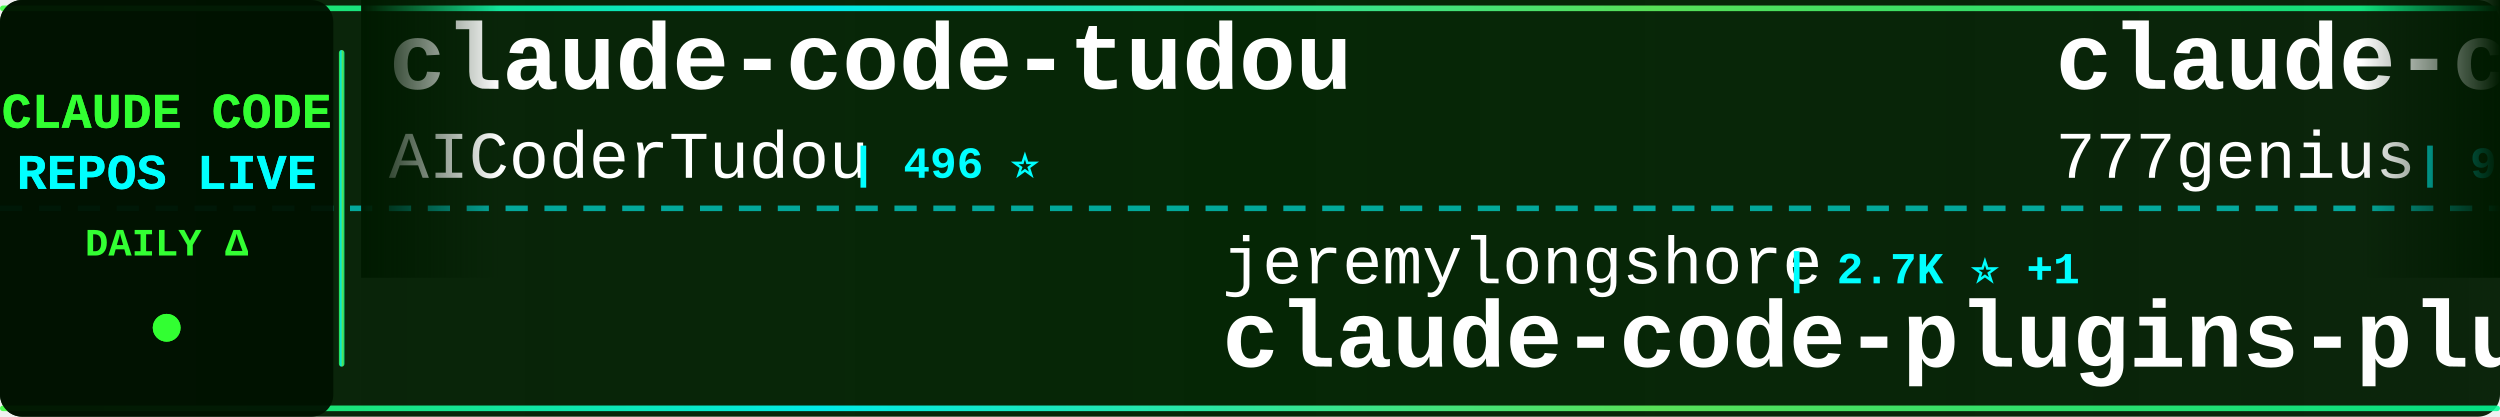
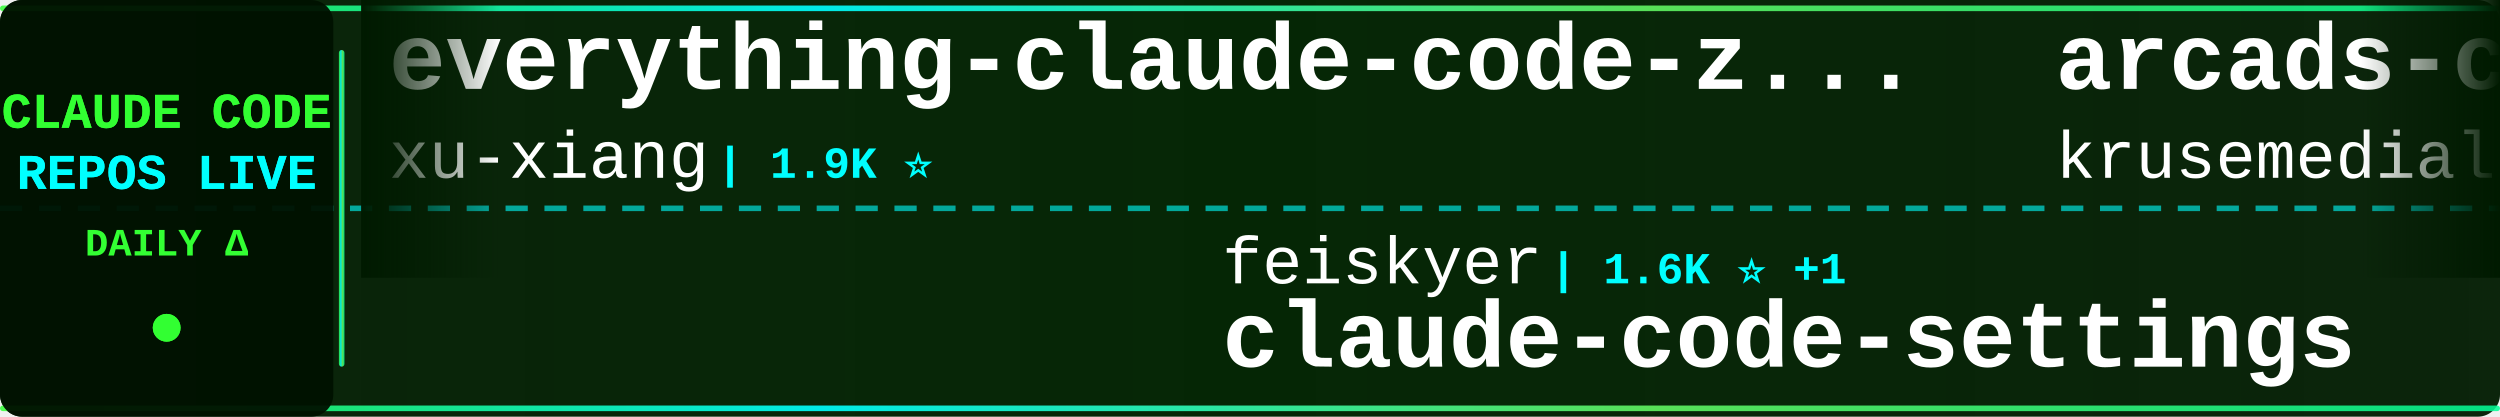
<svg xmlns="http://www.w3.org/2000/svg" width="900" height="150">
  <defs>
    <linearGradient id="tickerBg" x1="0%" y1="0%" x2="100%" y2="0%">
      <stop offset="0%" style="stop-color:#001a00;stop-opacity:0.95" />
      <stop offset="50%" style="stop-color:#002200;stop-opacity:0.98" />
      <stop offset="100%" style="stop-color:#001a00;stop-opacity:0.95" />
    </linearGradient>
    <linearGradient id="borderGrad" x1="0%" y1="0%" x2="100%" y2="0%">
      <stop offset="0%" style="stop-color:#33ff33;stop-opacity:0.85">
        <animate attributeName="stop-opacity" values="0.85;1;0.85" dur="2s" repeatCount="indefinite" />
      </stop>
      <stop offset="33%" style="stop-color:#00ffff;stop-opacity:0.9">
        <animate attributeName="stop-opacity" values="0.9;1;0.9" dur="2.2s" repeatCount="indefinite" />
      </stop>
      <stop offset="66%" style="stop-color:#66ff66;stop-opacity:0.85">
        <animate attributeName="stop-opacity" values="0.85;1;0.85" dur="1.8s" repeatCount="indefinite" />
      </stop>
      <stop offset="100%" style="stop-color:#00ff99;stop-opacity:0.85">
        <animate attributeName="stop-opacity" values="0.85;1;0.85" dur="2s" repeatCount="indefinite" />
      </stop>
    </linearGradient>
    <filter id="textGlow">
      <feGaussianBlur stdDeviation="0.1" result="coloredBlur" />
      <feMerge>
        <feMergeNode in="coloredBlur" />
        <feMergeNode in="SourceGraphic" />
      </feMerge>
    </filter>
    <filter id="metricGlow">
      <feGaussianBlur stdDeviation="0.2" result="coloredBlur" />
      <feMerge>
        <feMergeNode in="coloredBlur" />
        <feMergeNode in="SourceGraphic" />
      </feMerge>
    </filter>
    <linearGradient id="leftFade" x1="0%" y1="0%" x2="100%" y2="0%">
      <stop offset="0%" style="stop-color:#001a00;stop-opacity:1" />
      <stop offset="100%" style="stop-color:#001a00;stop-opacity:0" />
    </linearGradient>
    <linearGradient id="rightFade" x1="0%" y1="0%" x2="100%" y2="0%">
      <stop offset="0%" style="stop-color:#001a00;stop-opacity:0" />
      <stop offset="100%" style="stop-color:#001a00;stop-opacity:1" />
    </linearGradient>
  </defs>
  <rect width="900" height="150" fill="url(#tickerBg)" rx="8" />
  <rect x="0" y="2" width="900" height="2" fill="url(#borderGrad)" rx="1" />
  <rect x="0" y="146" width="900" height="2" fill="url(#borderGrad)" rx="1" />
  <line x1="0" y1="75" x2="900" y2="75" stroke="#00ffff" stroke-width="2" stroke-dasharray="8 6" opacity="0.6" />
  <rect x="0" y="0" width="120" height="150" fill="#001100" opacity="0.95" rx="8" />
  <text x="60" y="46" font-family="'Courier New', monospace" font-size="18" font-weight="bold" fill="#33ff33" text-anchor="middle" filter="url(#textGlow)">
    CLAUDE CODE
  </text>
  <text x="60" y="68" font-family="'Courier New', monospace" font-size="18" font-weight="bold" fill="#00ffff" text-anchor="middle" filter="url(#textGlow)">
    REPOS LIVE
  </text>
  <text x="60" y="92" font-family="'Courier New', monospace" font-size="14" font-weight="bold" fill="#33ff33" text-anchor="middle">
    DAILY Δ
  </text>
  <circle cx="60" cy="118" r="5" fill="#33ff33" filter="url(#metricGlow)">
    <animate attributeName="r" values="4;6;4" dur="1.5s" repeatCount="indefinite" />
    <animate attributeName="opacity" values="0.6;1;0.6" dur="1.5s" repeatCount="indefinite" />
  </circle>
  <rect x="122" y="18" width="2" height="114" fill="url(#borderGrad)" rx="1" />
  <clipPath id="tickerClip">
    <rect x="130" y="0" width="770" height="150" />
  </clipPath>
  <g clip-path="url(#tickerClip)">
    <g id="tickerItems">
      <animateTransform attributeName="transform" attributeType="XML" type="translate" from="0 0" to="-3000 0" dur="54s" repeatCount="indefinite" />
      <g transform="translate(0, 0)">
-         <text x="140" y="32" font-family="'Courier New', monospace" font-size="34" font-weight="bold" fill="#ffffff">claude-code-tudou</text>
-         <text x="140" y="64" font-family="'Courier New', monospace" font-size="24" font-weight="normal" fill="#ffffff" opacity="1.0">AICoderTudou</text>
-         <text x="306" y="64" font-family="'Courier New', monospace" font-size="16" font-weight="bold" fill="#00ffff"> | 496 ⭐</text>
+         <text x="140" y="32" font-family="'Courier New', monospace" font-size="34" font-weight="bold" fill="#ffffff">everything-claude-code-z...</text>
+         <text x="140" y="64" font-family="'Courier New', monospace" font-size="24" font-weight="normal" fill="#ffffff" opacity="1.0">xu-xiang</text>
+         <text x="258" y="64" font-family="'Courier New', monospace" font-size="16" font-weight="bold" fill="#00ffff"> | 1.9K ⭐</text>
      </g>
      <g transform="translate(300, 0)">
-         <text x="140" y="102" font-family="'Courier New', monospace" font-size="24" font-weight="normal" fill="#ffffff" opacity="1.0">jeremylongshore</text>
-         <text x="342" y="102" font-family="'Courier New', monospace" font-size="16" font-weight="bold" fill="#00ffff"> | 2.7K ⭐ +1</text>
-         <text x="140" y="132" font-family="'Courier New', monospace" font-size="34" font-weight="bold" fill="#ffffff">claude-code-plugins-plus...</text>
+         <text x="140" y="102" font-family="'Courier New', monospace" font-size="24" font-weight="normal" fill="#ffffff" opacity="1.0">feiskyer</text>
+         <text x="258" y="102" font-family="'Courier New', monospace" font-size="16" font-weight="bold" fill="#00ffff"> | 1.6K ⭐ +1</text>
+         <text x="140" y="132" font-family="'Courier New', monospace" font-size="34" font-weight="bold" fill="#ffffff">claude-code-settings</text>
      </g>
      <g transform="translate(600, 0)">
-         <text x="140" y="32" font-family="'Courier New', monospace" font-size="34" font-weight="bold" fill="#ffffff">claude-code-source-code</text>
-         <text x="140" y="64" font-family="'Courier New', monospace" font-size="24" font-weight="normal" fill="#ffffff" opacity="1.0">777genius</text>
-         <text x="270" y="64" font-family="'Courier New', monospace" font-size="16" font-weight="bold" fill="#00ffff"> | 926 ⭐</text>
+         <text x="140" y="32" font-family="'Courier New', monospace" font-size="34" font-weight="bold" fill="#ffffff">arcads-claude-code</text>
+         <text x="140" y="64" font-family="'Courier New', monospace" font-size="24" font-weight="normal" fill="#ffffff" opacity="1.0">krusemediallc</text>
+         <text x="318" y="64" font-family="'Courier New', monospace" font-size="16" font-weight="bold" fill="#00ffff"> | 1.4K ⭐</text>
      </g>
      <g transform="translate(900, 0)">
-         <text x="140" y="102" font-family="'Courier New', monospace" font-size="24" font-weight="normal" fill="#ffffff" opacity="1.0">xu-xiang</text>
-         <text x="258" y="102" font-family="'Courier New', monospace" font-size="16" font-weight="bold" fill="#00ffff"> | 1.9K ⭐ +1</text>
-         <text x="140" y="132" font-family="'Courier New', monospace" font-size="34" font-weight="bold" fill="#ffffff">everything-claude-code-z...</text>
+         <text x="140" y="102" font-family="'Courier New', monospace" font-size="24" font-weight="normal" fill="#ffffff" opacity="1.0">darcyegb</text>
+         <text x="258" y="102" font-family="'Courier New', monospace" font-size="16" font-weight="bold" fill="#00ffff"> | 760 ⭐</text>
+         <text x="140" y="132" font-family="'Courier New', monospace" font-size="34" font-weight="bold" fill="#ffffff">ClaudeCodeAgents</text>
      </g>
      <g transform="translate(1200, 0)">
-         <text x="140" y="32" font-family="'Courier New', monospace" font-size="34" font-weight="bold" fill="#ffffff">claude_code_src</text>
-         <text x="140" y="64" font-family="'Courier New', monospace" font-size="24" font-weight="normal" fill="#ffffff" opacity="1.0">ponponon</text>
-         <text x="258" y="64" font-family="'Courier New', monospace" font-size="16" font-weight="bold" fill="#00ffff"> | 2.3K ⭐</text>
+         <text x="140" y="32" font-family="'Courier New', monospace" font-size="34" font-weight="bold" fill="#ffffff">andrej-karpathy-skills</text>
+         <text x="140" y="64" font-family="'Courier New', monospace" font-size="24" font-weight="normal" fill="#ffffff" opacity="1.0">multica-ai</text>
+         <text x="282" y="64" font-family="'Courier New', monospace" font-size="16" font-weight="bold" fill="#00ffff"> | 205.7K ⭐ +37</text>
      </g>
      <g transform="translate(1500, 0)">
-         <text x="140" y="102" font-family="'Courier New', monospace" font-size="24" font-weight="normal" fill="#ffffff" opacity="1.0">zebbern</text>
-         <text x="246" y="102" font-family="'Courier New', monospace" font-size="16" font-weight="bold" fill="#00ffff"> | 4.6K ⭐</text>
-         <text x="140" y="132" font-family="'Courier New', monospace" font-size="34" font-weight="bold" fill="#ffffff">claude-code-guide</text>
+         <text x="140" y="102" font-family="'Courier New', monospace" font-size="24" font-weight="normal" fill="#ffffff" opacity="1.0">Pimzino</text>
+         <text x="246" y="102" font-family="'Courier New', monospace" font-size="16" font-weight="bold" fill="#00ffff"> | 3.9K ⭐</text>
+         <text x="140" y="132" font-family="'Courier New', monospace" font-size="34" font-weight="bold" fill="#ffffff">claude-code-spec-workflo...</text>
      </g>
      <g transform="translate(1800, 0)">
-         <text x="140" y="32" font-family="'Courier New', monospace" font-size="34" font-weight="bold" fill="#ffffff">system_prompts_leaks</text>
-         <text x="140" y="64" font-family="'Courier New', monospace" font-size="24" font-weight="normal" fill="#ffffff" opacity="1.0">asgeirtj</text>
-         <text x="258" y="64" font-family="'Courier New', monospace" font-size="16" font-weight="bold" fill="#00ffff"> | 63.4K ⭐ +7</text>
+         <text x="140" y="32" font-family="'Courier New', monospace" font-size="34" font-weight="bold" fill="#ffffff">Claude-Code-Source-Study</text>
+         <text x="140" y="64" font-family="'Courier New', monospace" font-size="24" font-weight="normal" fill="#ffffff" opacity="1.0">luyao618</text>
+         <text x="258" y="64" font-family="'Courier New', monospace" font-size="16" font-weight="bold" fill="#00ffff"> | 1.7K ⭐</text>
      </g>
      <g transform="translate(2100, 0)">
-         <text x="140" y="102" font-family="'Courier New', monospace" font-size="24" font-weight="normal" fill="#ffffff" opacity="1.0">guanshan</text>
-         <text x="258" y="102" font-family="'Courier New', monospace" font-size="16" font-weight="bold" fill="#00ffff"> | 61 ⭐</text>
-         <text x="140" y="132" font-family="'Courier New', monospace" font-size="34" font-weight="bold" fill="#ffffff">ClaudeCode</text>
+         <text x="140" y="102" font-family="'Courier New', monospace" font-size="24" font-weight="normal" fill="#ffffff" opacity="1.0">kodu-ai</text>
+         <text x="246" y="102" font-family="'Courier New', monospace" font-size="16" font-weight="bold" fill="#00ffff"> | 5.2K ⭐</text>
+         <text x="140" y="132" font-family="'Courier New', monospace" font-size="34" font-weight="bold" fill="#ffffff">claude-coder</text>
      </g>
      <g transform="translate(2400, 0)">
-         <text x="140" y="32" font-family="'Courier New', monospace" font-size="34" font-weight="bold" fill="#ffffff">claude-code-source</text>
-         <text x="140" y="64" font-family="'Courier New', monospace" font-size="24" font-weight="normal" fill="#ffffff" opacity="1.0">AprilNEA</text>
-         <text x="258" y="64" font-family="'Courier New', monospace" font-size="16" font-weight="bold" fill="#00ffff"> | 391 ⭐</text>
+         <text x="140" y="32" font-family="'Courier New', monospace" font-size="34" font-weight="bold" fill="#ffffff">claude-code-action</text>
+         <text x="140" y="64" font-family="'Courier New', monospace" font-size="24" font-weight="normal" fill="#ffffff" opacity="1.0">anthropics</text>
+         <text x="282" y="64" font-family="'Courier New', monospace" font-size="16" font-weight="bold" fill="#00ffff"> | 8.7K ⭐ +3</text>
      </g>
      <g transform="translate(2700, 0)">
-         <text x="140" y="102" font-family="'Courier New', monospace" font-size="24" font-weight="normal" fill="#ffffff" opacity="1.0">davila7</text>
-         <text x="246" y="102" font-family="'Courier New', monospace" font-size="16" font-weight="bold" fill="#00ffff"> | 30.4K ⭐ +6</text>
-         <text x="140" y="132" font-family="'Courier New', monospace" font-size="34" font-weight="bold" fill="#ffffff">claude-code-templates</text>
+         <text x="140" y="102" font-family="'Courier New', monospace" font-size="24" font-weight="normal" fill="#ffffff" opacity="1.0">jqueryscript</text>
+         <text x="306" y="102" font-family="'Courier New', monospace" font-size="16" font-weight="bold" fill="#00ffff"> | 502 ⭐</text>
+         <text x="140" y="132" font-family="'Courier New', monospace" font-size="34" font-weight="bold" fill="#ffffff">awesome-claude-code</text>
      </g>
      <g transform="translate(3000, 0)">
-         <text x="140" y="32" font-family="'Courier New', monospace" font-size="34" font-weight="bold" fill="#ffffff">claude-code-tudou</text>
-         <text x="140" y="64" font-family="'Courier New', monospace" font-size="24" font-weight="normal" fill="#ffffff" opacity="1.0">AICoderTudou</text>
-         <text x="306" y="64" font-family="'Courier New', monospace" font-size="16" font-weight="bold" fill="#00ffff"> | 496 ⭐</text>
+         <text x="140" y="32" font-family="'Courier New', monospace" font-size="34" font-weight="bold" fill="#ffffff">everything-claude-code-z...</text>
+         <text x="140" y="64" font-family="'Courier New', monospace" font-size="24" font-weight="normal" fill="#ffffff" opacity="1.0">xu-xiang</text>
+         <text x="258" y="64" font-family="'Courier New', monospace" font-size="16" font-weight="bold" fill="#00ffff"> | 1.9K ⭐</text>
      </g>
      <g transform="translate(3300, 0)">
-         <text x="140" y="102" font-family="'Courier New', monospace" font-size="24" font-weight="normal" fill="#ffffff" opacity="1.0">jeremylongshore</text>
-         <text x="342" y="102" font-family="'Courier New', monospace" font-size="16" font-weight="bold" fill="#00ffff"> | 2.7K ⭐ +1</text>
-         <text x="140" y="132" font-family="'Courier New', monospace" font-size="34" font-weight="bold" fill="#ffffff">claude-code-plugins-plus...</text>
+         <text x="140" y="102" font-family="'Courier New', monospace" font-size="24" font-weight="normal" fill="#ffffff" opacity="1.0">feiskyer</text>
+         <text x="258" y="102" font-family="'Courier New', monospace" font-size="16" font-weight="bold" fill="#00ffff"> | 1.6K ⭐ +1</text>
+         <text x="140" y="132" font-family="'Courier New', monospace" font-size="34" font-weight="bold" fill="#ffffff">claude-code-settings</text>
      </g>
      <g transform="translate(3600, 0)">
-         <text x="140" y="32" font-family="'Courier New', monospace" font-size="34" font-weight="bold" fill="#ffffff">claude-code-source-code</text>
-         <text x="140" y="64" font-family="'Courier New', monospace" font-size="24" font-weight="normal" fill="#ffffff" opacity="1.0">777genius</text>
-         <text x="270" y="64" font-family="'Courier New', monospace" font-size="16" font-weight="bold" fill="#00ffff"> | 926 ⭐</text>
+         <text x="140" y="32" font-family="'Courier New', monospace" font-size="34" font-weight="bold" fill="#ffffff">arcads-claude-code</text>
+         <text x="140" y="64" font-family="'Courier New', monospace" font-size="24" font-weight="normal" fill="#ffffff" opacity="1.0">krusemediallc</text>
+         <text x="318" y="64" font-family="'Courier New', monospace" font-size="16" font-weight="bold" fill="#00ffff"> | 1.4K ⭐</text>
      </g>
      <g transform="translate(3900, 0)">
-         <text x="140" y="102" font-family="'Courier New', monospace" font-size="24" font-weight="normal" fill="#ffffff" opacity="1.0">xu-xiang</text>
-         <text x="258" y="102" font-family="'Courier New', monospace" font-size="16" font-weight="bold" fill="#00ffff"> | 1.9K ⭐ +1</text>
-         <text x="140" y="132" font-family="'Courier New', monospace" font-size="34" font-weight="bold" fill="#ffffff">everything-claude-code-z...</text>
+         <text x="140" y="102" font-family="'Courier New', monospace" font-size="24" font-weight="normal" fill="#ffffff" opacity="1.0">darcyegb</text>
+         <text x="258" y="102" font-family="'Courier New', monospace" font-size="16" font-weight="bold" fill="#00ffff"> | 760 ⭐</text>
+         <text x="140" y="132" font-family="'Courier New', monospace" font-size="34" font-weight="bold" fill="#ffffff">ClaudeCodeAgents</text>
      </g>
    </g>
  </g>
  <rect x="130" y="0" width="50" height="100" fill="url(#leftFade)" />
  <rect x="850" y="0" width="50" height="100" fill="url(#rightFade)" />
</svg>
